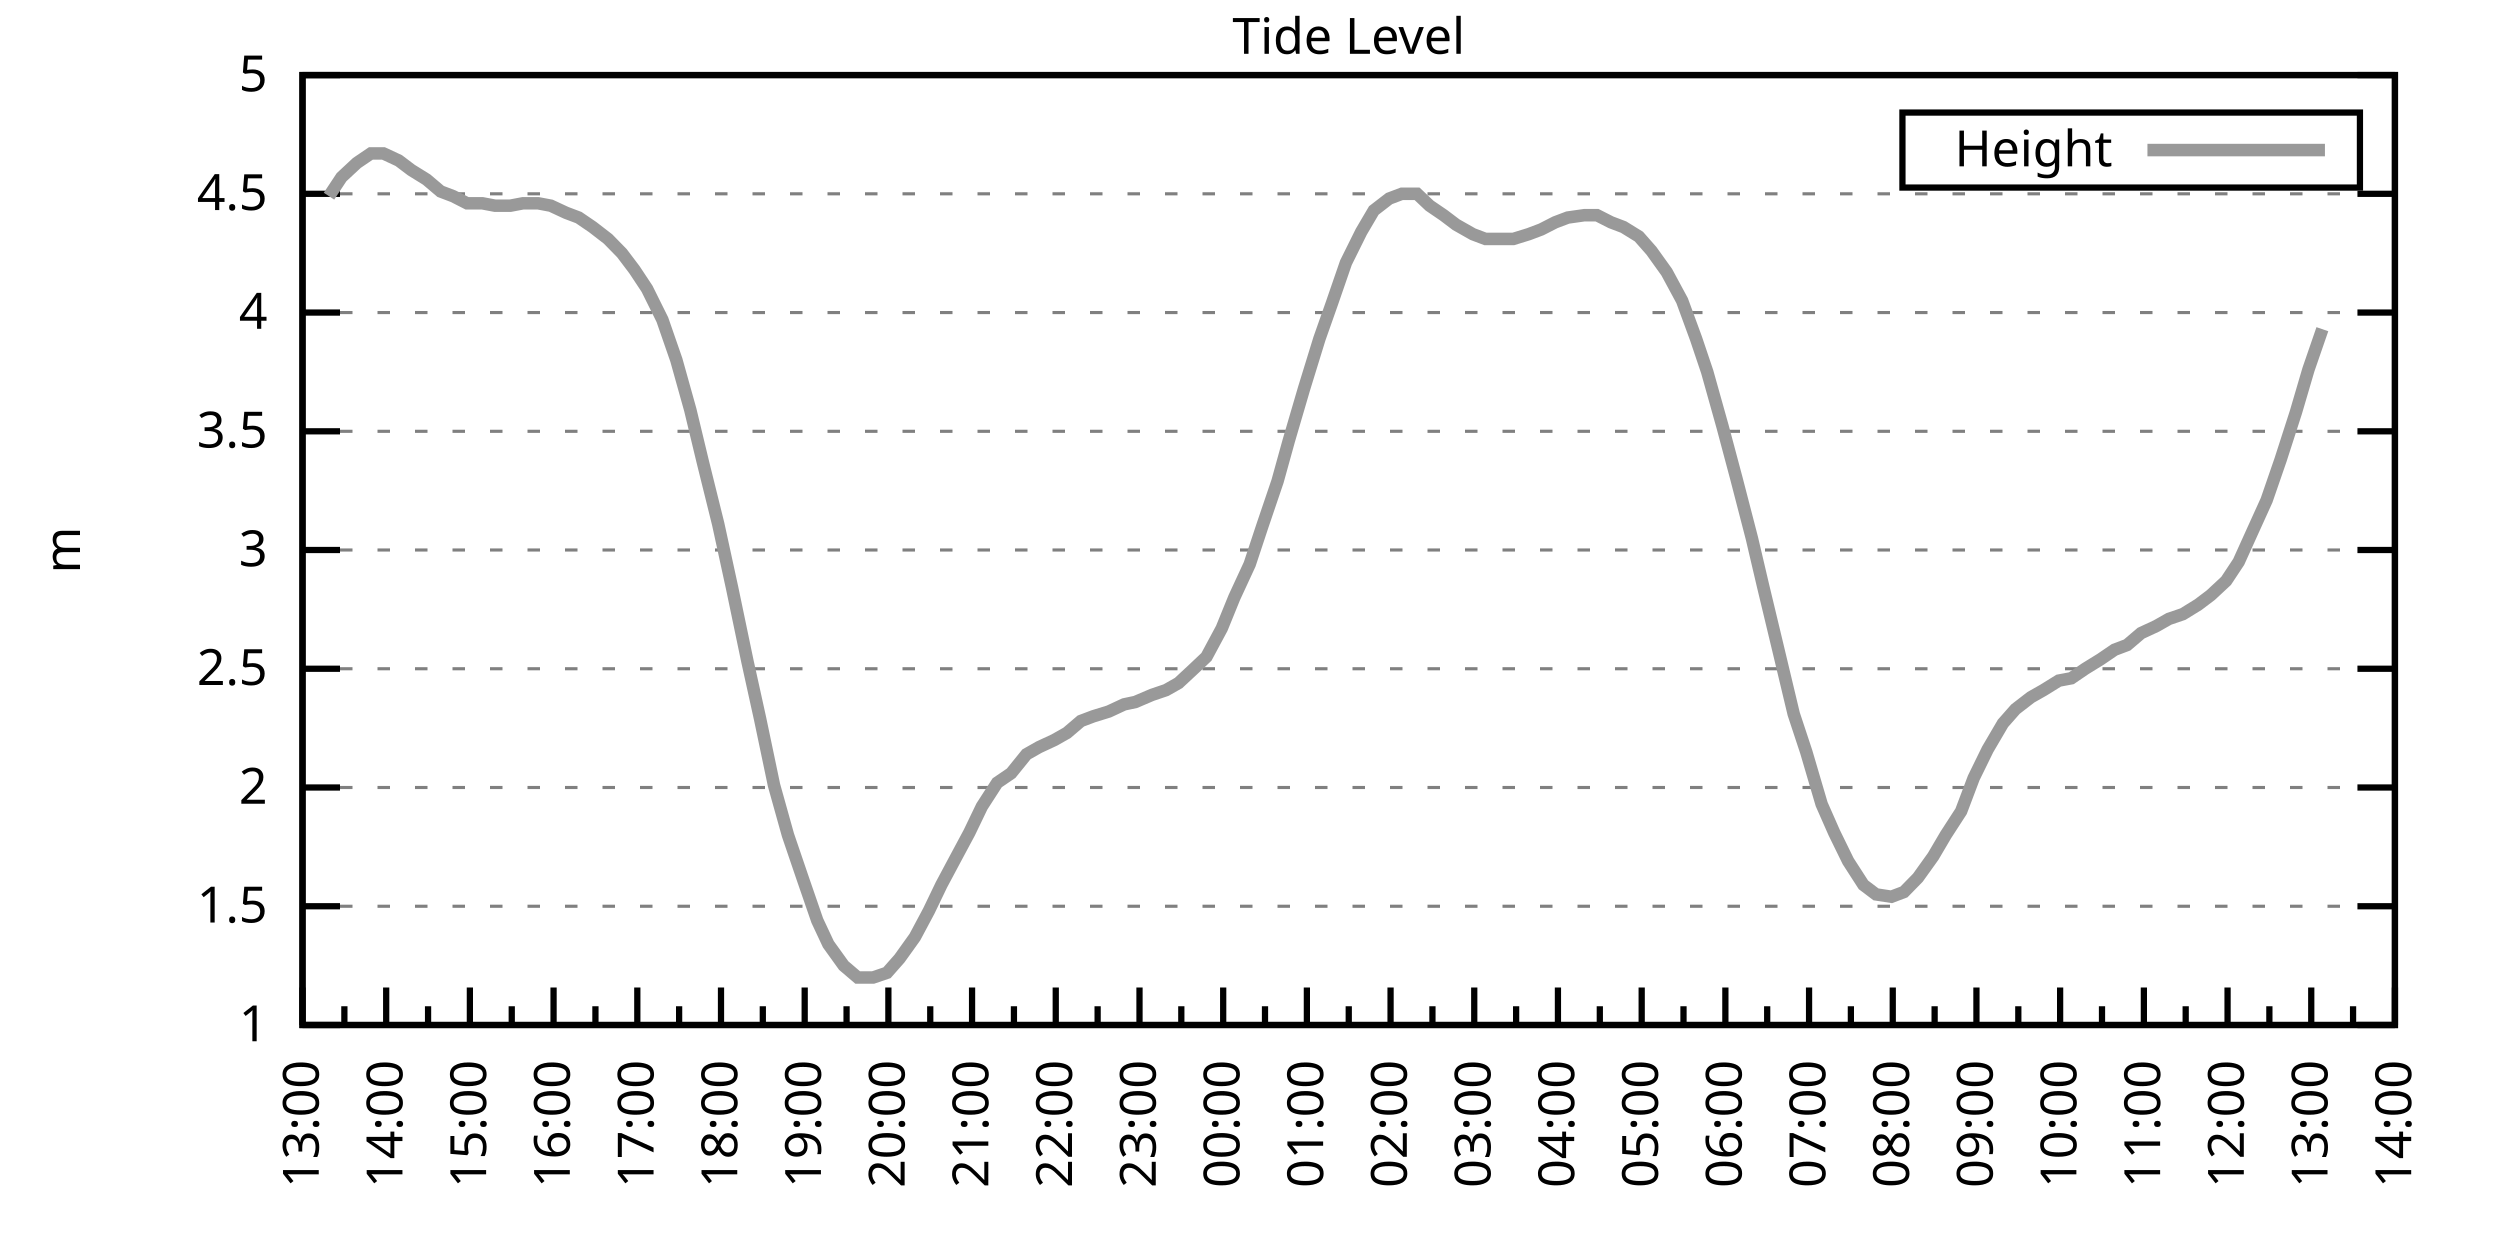
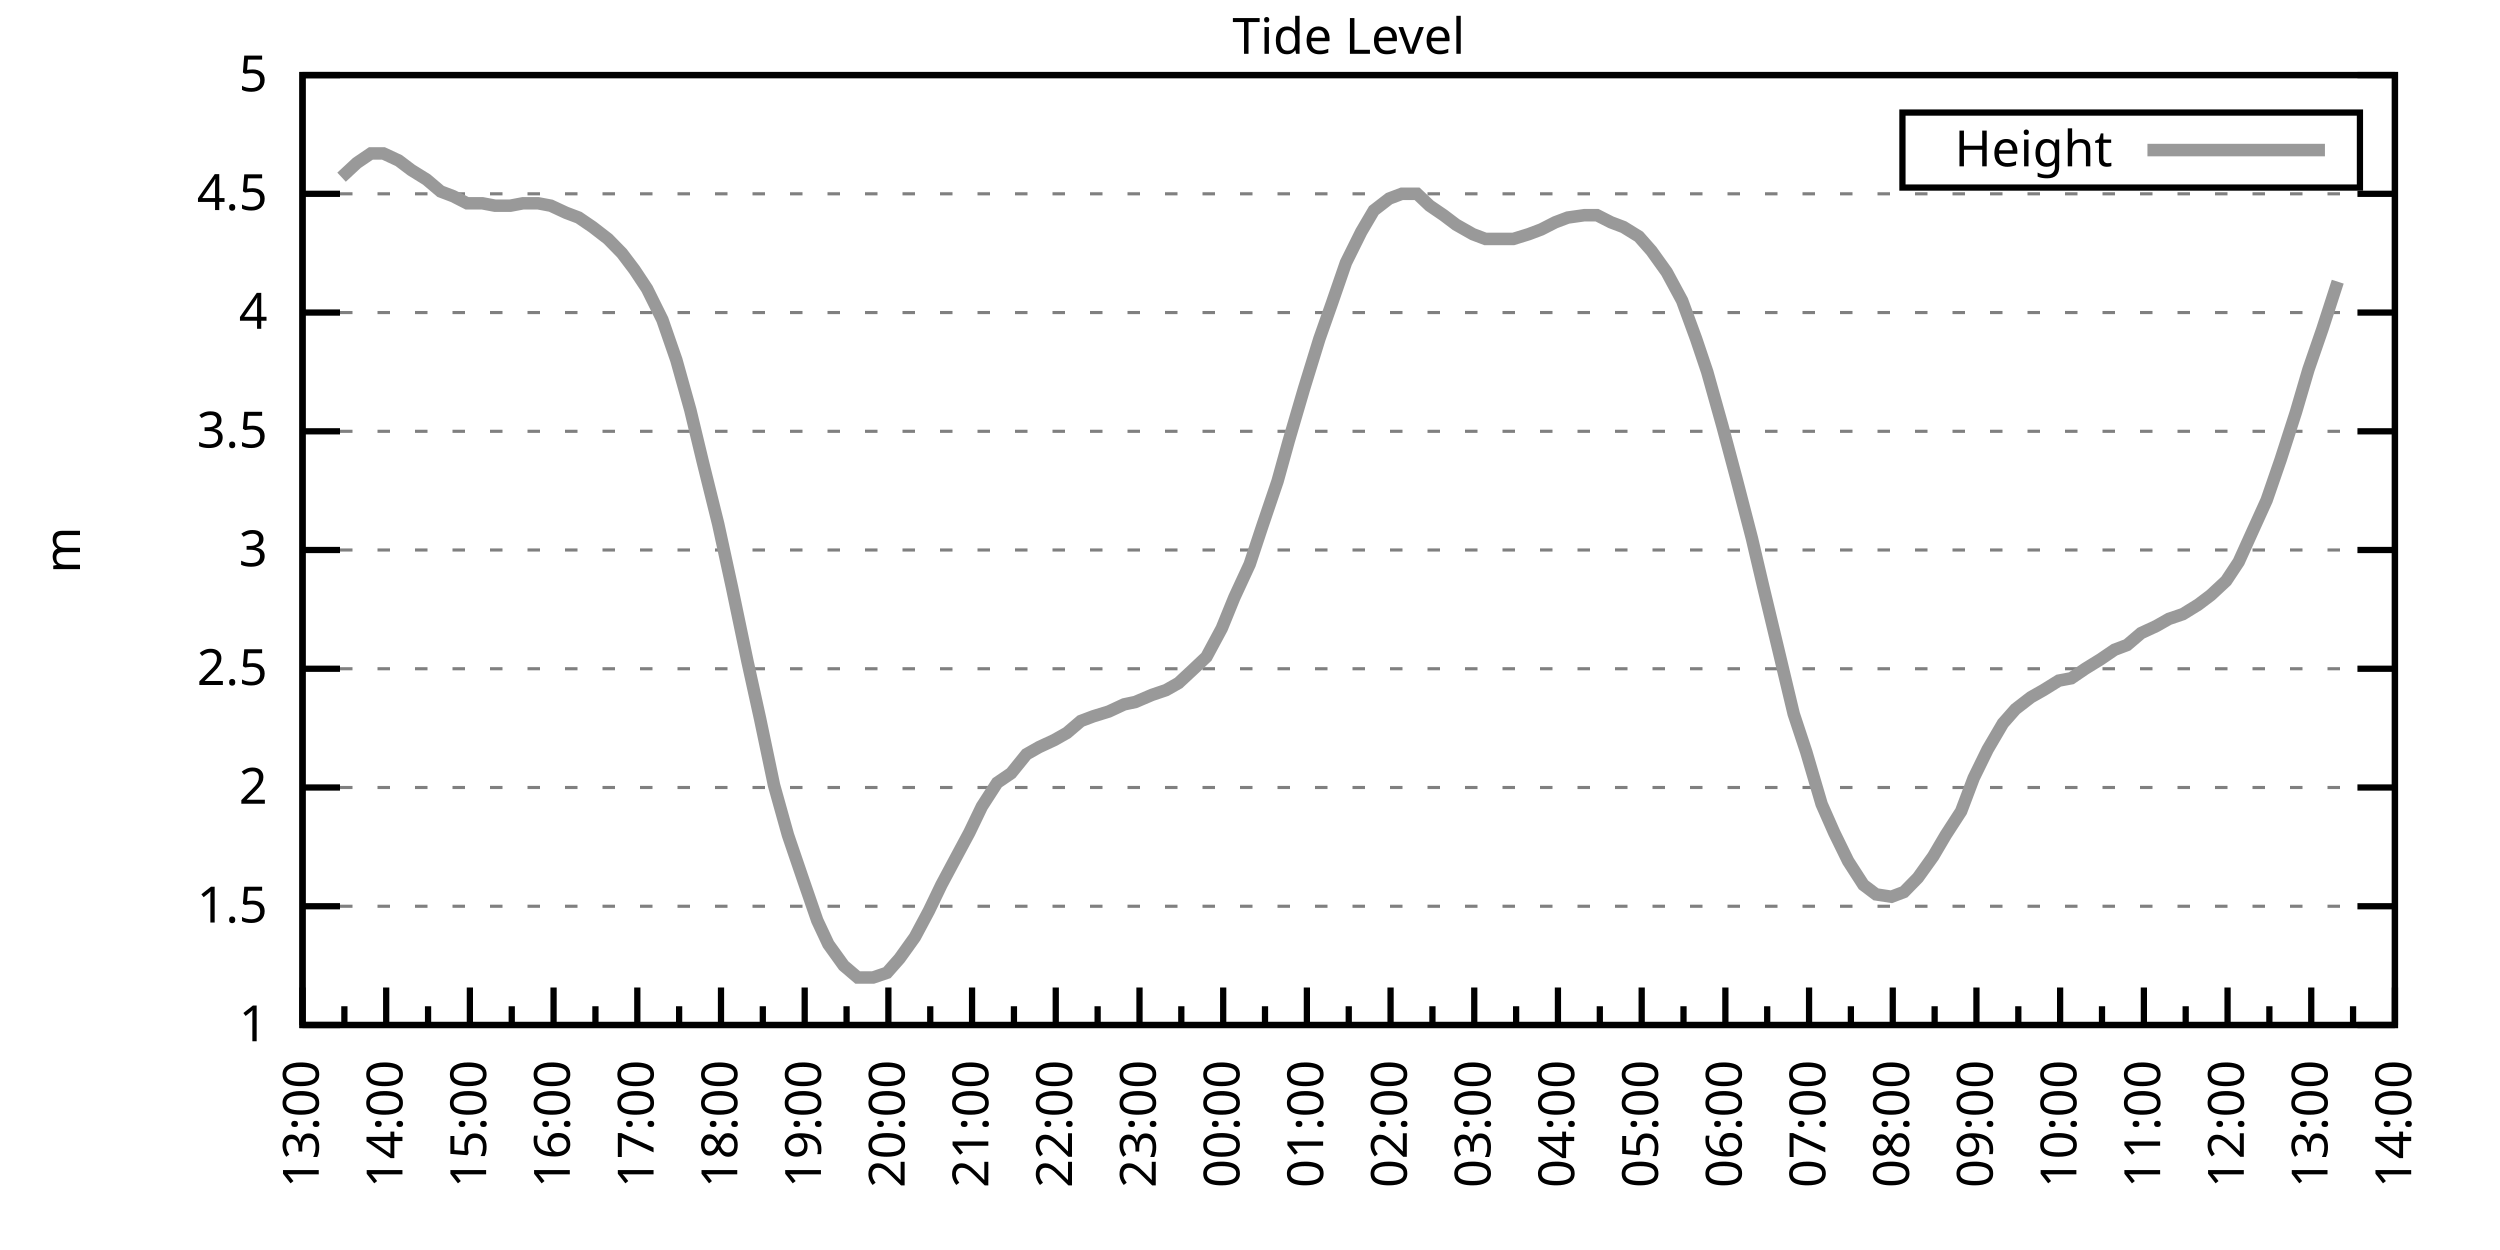
<svg xmlns="http://www.w3.org/2000/svg" xmlns:xlink="http://www.w3.org/1999/xlink" width="400" height="200" viewBox="0 0 400 200">
  <g id="gnuplot_canvas">
    <rect x="0" y="0" width="400" height="200" fill="none" />
    <defs>
      <circle id="gpDot" r="0.5" stroke-width="0.5" stroke="currentColor" />
      <path id="gpPt0" stroke-width="0.333" stroke="currentColor" d="M-1,0 h2 M0,-1 v2" />
      <path id="gpPt1" stroke-width="0.333" stroke="currentColor" d="M-1,-1 L1,1 M1,-1 L-1,1" />
      <path id="gpPt2" stroke-width="0.333" stroke="currentColor" d="M-1,0 L1,0 M0,-1 L0,1 M-1,-1 L1,1 M-1,1 L1,-1" />
      <rect id="gpPt3" stroke-width="0.333" stroke="currentColor" x="-1" y="-1" width="2" height="2" />
      <rect id="gpPt4" stroke-width="0.333" stroke="currentColor" fill="currentColor" x="-1" y="-1" width="2" height="2" />
      <circle id="gpPt5" stroke-width="0.333" stroke="currentColor" cx="0" cy="0" r="1" />
      <use xlink:href="#gpPt5" id="gpPt6" fill="currentColor" stroke="none" />
      <path id="gpPt7" stroke-width="0.333" stroke="currentColor" d="M0,-1.33 L-1.33,0.67 L1.33,0.67 z" />
      <use xlink:href="#gpPt7" id="gpPt8" fill="currentColor" stroke="none" />
      <use xlink:href="#gpPt7" id="gpPt9" stroke="currentColor" transform="rotate(180)" />
      <use xlink:href="#gpPt9" id="gpPt10" fill="currentColor" stroke="none" />
      <use xlink:href="#gpPt3" id="gpPt11" stroke="currentColor" transform="rotate(45)" />
      <use xlink:href="#gpPt11" id="gpPt12" fill="currentColor" stroke="none" />
      <path id="gpPt13" stroke-width="0.333" stroke="currentColor" d="M0,1.330 L1.265,0.411 L0.782,-1.067 L-0.782,-1.076 L-1.265,0.411 z" />
      <use xlink:href="#gpPt13" id="gpPt14" fill="currentColor" stroke="none" />
      <filter id="textbox" filterUnits="objectBoundingBox" x="0" y="0" height="1" width="1">
        <feFlood flood-color="white" flood-opacity="1" result="bgnd" />
        <feComposite in="SourceGraphic" in2="bgnd" operator="atop" />
      </filter>
      <filter id="greybox" filterUnits="objectBoundingBox" x="0" y="0" height="1" width="1">
        <feFlood flood-color="lightgrey" flood-opacity="1" result="grey" />
        <feComposite in="SourceGraphic" in2="grey" operator="atop" />
      </filter>
    </defs>
    <g fill="none" color="white" stroke="currentColor" stroke-width="1.00" stroke-linecap="butt" stroke-linejoin="miter">
</g>
    <g fill="none" color="black" stroke="currentColor" stroke-width="1.00" stroke-linecap="butt" stroke-linejoin="miter">
      <g stroke="none" shape-rendering="crispEdges">
        <polygon fill="rgb(255, 255, 255)" points="48.40,164.00 383.18,164.00 383.18,12.02 48.40,12.02 " />
      </g>
    </g>
    <g fill="none" color="black" stroke="currentColor" stroke-width="1.00" stroke-linecap="butt" stroke-linejoin="miter">
</g>
    <g fill="none" color="black" stroke="black" stroke-width="0.50" stroke-linecap="butt" stroke-linejoin="miter">
</g>
    <g fill="none" color="gray" stroke="currentColor" stroke-width="0.50" stroke-linecap="butt" stroke-linejoin="miter">
      <path stroke="gray" stroke-dasharray="2,4" class="gridline" d="M48.40,164.00 L383.19,164.00  " />
    </g>
    <g fill="none" color="gray" stroke="gray" stroke-width="1.00" stroke-linecap="butt" stroke-linejoin="miter">
</g>
    <g fill="none" color="black" stroke="currentColor" stroke-width="1.00" stroke-linecap="butt" stroke-linejoin="miter">
      <path stroke="black" d="M48.40,164.00 L54.40,164.00 M383.19,164.00 L377.19,164.00  " />
      <g transform="translate(42.80,166.60)" stroke="none" fill="black" font-family="Sans" font-size="8.00" text-anchor="end">
        <text>
          <tspan font-family="Sans"> 1</tspan>
        </text>
      </g>
    </g>
    <g fill="none" color="black" stroke="currentColor" stroke-width="1.00" stroke-linecap="butt" stroke-linejoin="miter">
</g>
    <g fill="none" color="black" stroke="black" stroke-width="0.50" stroke-linecap="butt" stroke-linejoin="miter">
</g>
    <g fill="none" color="gray" stroke="currentColor" stroke-width="0.50" stroke-linecap="butt" stroke-linejoin="miter">
      <path stroke="gray" stroke-dasharray="2,4" class="gridline" d="M48.40,145.00 L383.19,145.00  " />
    </g>
    <g fill="none" color="gray" stroke="gray" stroke-width="1.00" stroke-linecap="butt" stroke-linejoin="miter">
</g>
    <g fill="none" color="black" stroke="currentColor" stroke-width="1.00" stroke-linecap="butt" stroke-linejoin="miter">
      <path stroke="black" d="M48.40,145.00 L54.40,145.00 M383.19,145.00 L377.19,145.00  " />
      <g transform="translate(42.80,147.60)" stroke="none" fill="black" font-family="Sans" font-size="8.00" text-anchor="end">
        <text>
          <tspan font-family="Sans"> 1.5</tspan>
        </text>
      </g>
    </g>
    <g fill="none" color="black" stroke="currentColor" stroke-width="1.00" stroke-linecap="butt" stroke-linejoin="miter">
</g>
    <g fill="none" color="black" stroke="black" stroke-width="0.50" stroke-linecap="butt" stroke-linejoin="miter">
</g>
    <g fill="none" color="gray" stroke="currentColor" stroke-width="0.50" stroke-linecap="butt" stroke-linejoin="miter">
      <path stroke="gray" stroke-dasharray="2,4" class="gridline" d="M48.40,126.00 L383.19,126.00  " />
    </g>
    <g fill="none" color="gray" stroke="gray" stroke-width="1.00" stroke-linecap="butt" stroke-linejoin="miter">
</g>
    <g fill="none" color="black" stroke="currentColor" stroke-width="1.00" stroke-linecap="butt" stroke-linejoin="miter">
      <path stroke="black" d="M48.40,126.00 L54.40,126.00 M383.19,126.00 L377.19,126.00  " />
      <g transform="translate(42.80,128.60)" stroke="none" fill="black" font-family="Sans" font-size="8.00" text-anchor="end">
        <text>
          <tspan font-family="Sans"> 2</tspan>
        </text>
      </g>
    </g>
    <g fill="none" color="black" stroke="currentColor" stroke-width="1.00" stroke-linecap="butt" stroke-linejoin="miter">
</g>
    <g fill="none" color="black" stroke="black" stroke-width="0.50" stroke-linecap="butt" stroke-linejoin="miter">
</g>
    <g fill="none" color="gray" stroke="currentColor" stroke-width="0.50" stroke-linecap="butt" stroke-linejoin="miter">
      <path stroke="gray" stroke-dasharray="2,4" class="gridline" d="M48.40,107.00 L383.19,107.00  " />
    </g>
    <g fill="none" color="gray" stroke="gray" stroke-width="1.00" stroke-linecap="butt" stroke-linejoin="miter">
</g>
    <g fill="none" color="black" stroke="currentColor" stroke-width="1.00" stroke-linecap="butt" stroke-linejoin="miter">
      <path stroke="black" d="M48.40,107.00 L54.40,107.00 M383.19,107.00 L377.19,107.00  " />
      <g transform="translate(42.80,109.60)" stroke="none" fill="black" font-family="Sans" font-size="8.00" text-anchor="end">
        <text>
          <tspan font-family="Sans"> 2.5</tspan>
        </text>
      </g>
    </g>
    <g fill="none" color="black" stroke="currentColor" stroke-width="1.00" stroke-linecap="butt" stroke-linejoin="miter">
</g>
    <g fill="none" color="black" stroke="black" stroke-width="0.50" stroke-linecap="butt" stroke-linejoin="miter">
</g>
    <g fill="none" color="gray" stroke="currentColor" stroke-width="0.50" stroke-linecap="butt" stroke-linejoin="miter">
      <path stroke="gray" stroke-dasharray="2,4" class="gridline" d="M48.40,88.00 L383.19,88.00  " />
    </g>
    <g fill="none" color="gray" stroke="gray" stroke-width="1.00" stroke-linecap="butt" stroke-linejoin="miter">
</g>
    <g fill="none" color="black" stroke="currentColor" stroke-width="1.00" stroke-linecap="butt" stroke-linejoin="miter">
      <path stroke="black" d="M48.40,88.00 L54.40,88.00 M383.19,88.00 L377.19,88.00  " />
      <g transform="translate(42.80,90.60)" stroke="none" fill="black" font-family="Sans" font-size="8.00" text-anchor="end">
        <text>
          <tspan font-family="Sans"> 3</tspan>
        </text>
      </g>
    </g>
    <g fill="none" color="black" stroke="currentColor" stroke-width="1.00" stroke-linecap="butt" stroke-linejoin="miter">
</g>
    <g fill="none" color="black" stroke="black" stroke-width="0.50" stroke-linecap="butt" stroke-linejoin="miter">
</g>
    <g fill="none" color="gray" stroke="currentColor" stroke-width="0.50" stroke-linecap="butt" stroke-linejoin="miter">
      <path stroke="gray" stroke-dasharray="2,4" class="gridline" d="M48.40,69.01 L383.19,69.01  " />
    </g>
    <g fill="none" color="gray" stroke="gray" stroke-width="1.00" stroke-linecap="butt" stroke-linejoin="miter">
</g>
    <g fill="none" color="black" stroke="currentColor" stroke-width="1.00" stroke-linecap="butt" stroke-linejoin="miter">
      <path stroke="black" d="M48.40,69.01 L54.40,69.01 M383.19,69.01 L377.19,69.01  " />
      <g transform="translate(42.80,71.61)" stroke="none" fill="black" font-family="Sans" font-size="8.00" text-anchor="end">
        <text>
          <tspan font-family="Sans"> 3.5</tspan>
        </text>
      </g>
    </g>
    <g fill="none" color="black" stroke="currentColor" stroke-width="1.00" stroke-linecap="butt" stroke-linejoin="miter">
</g>
    <g fill="none" color="black" stroke="black" stroke-width="0.50" stroke-linecap="butt" stroke-linejoin="miter">
</g>
    <g fill="none" color="gray" stroke="currentColor" stroke-width="0.50" stroke-linecap="butt" stroke-linejoin="miter">
      <path stroke="gray" stroke-dasharray="2,4" class="gridline" d="M48.40,50.01 L383.19,50.01  " />
    </g>
    <g fill="none" color="gray" stroke="gray" stroke-width="1.00" stroke-linecap="butt" stroke-linejoin="miter">
</g>
    <g fill="none" color="black" stroke="currentColor" stroke-width="1.00" stroke-linecap="butt" stroke-linejoin="miter">
      <path stroke="black" d="M48.40,50.01 L54.40,50.01 M383.19,50.01 L377.19,50.01  " />
      <g transform="translate(42.80,52.61)" stroke="none" fill="black" font-family="Sans" font-size="8.00" text-anchor="end">
        <text>
          <tspan font-family="Sans"> 4</tspan>
        </text>
      </g>
    </g>
    <g fill="none" color="black" stroke="currentColor" stroke-width="1.00" stroke-linecap="butt" stroke-linejoin="miter">
</g>
    <g fill="none" color="black" stroke="black" stroke-width="0.50" stroke-linecap="butt" stroke-linejoin="miter">
</g>
    <g fill="none" color="gray" stroke="currentColor" stroke-width="0.50" stroke-linecap="butt" stroke-linejoin="miter">
      <path stroke="gray" stroke-dasharray="2,4" class="gridline" d="M48.40,31.01 L383.19,31.01  " />
    </g>
    <g fill="none" color="gray" stroke="gray" stroke-width="1.00" stroke-linecap="butt" stroke-linejoin="miter">
</g>
    <g fill="none" color="black" stroke="currentColor" stroke-width="1.00" stroke-linecap="butt" stroke-linejoin="miter">
      <path stroke="black" d="M48.40,31.01 L54.40,31.01 M383.19,31.01 L377.19,31.01  " />
      <g transform="translate(42.80,33.61)" stroke="none" fill="black" font-family="Sans" font-size="8.00" text-anchor="end">
        <text>
          <tspan font-family="Sans"> 4.5</tspan>
        </text>
      </g>
    </g>
    <g fill="none" color="black" stroke="currentColor" stroke-width="1.00" stroke-linecap="butt" stroke-linejoin="miter">
</g>
    <g fill="none" color="black" stroke="black" stroke-width="0.50" stroke-linecap="butt" stroke-linejoin="miter">
</g>
    <g fill="none" color="gray" stroke="currentColor" stroke-width="0.50" stroke-linecap="butt" stroke-linejoin="miter">
      <path stroke="gray" stroke-dasharray="2,4" class="gridline" d="M48.40,12.01 L383.19,12.01  " />
    </g>
    <g fill="none" color="gray" stroke="gray" stroke-width="1.00" stroke-linecap="butt" stroke-linejoin="miter">
</g>
    <g fill="none" color="black" stroke="currentColor" stroke-width="1.00" stroke-linecap="butt" stroke-linejoin="miter">
      <path stroke="black" d="M48.40,12.01 L54.40,12.01 M383.19,12.01 L377.19,12.01  " />
      <g transform="translate(42.80,14.61)" stroke="none" fill="black" font-family="Sans" font-size="8.00" text-anchor="end">
        <text>
          <tspan font-family="Sans"> 5</tspan>
        </text>
      </g>
    </g>
    <g fill="none" color="black" stroke="currentColor" stroke-width="1.00" stroke-linecap="butt" stroke-linejoin="miter">
      <path stroke="black" d="M48.40,164.00 L48.40,158.00  " />
      <g transform="translate(51.00,169.60) rotate(270)" stroke="none" fill="black" font-family="Sans" font-size="8.00" text-anchor="end">
        <text>
          <tspan font-family="Sans">13:00</tspan>
        </text>
      </g>
    </g>
    <g fill="none" color="black" stroke="currentColor" stroke-width="1.00" stroke-linecap="butt" stroke-linejoin="miter">
      <path stroke="black" d="M55.10,164.00 L55.10,161.00 M61.79,164.00 L61.79,158.00  " />
      <g transform="translate(64.39,169.60) rotate(270)" stroke="none" fill="black" font-family="Sans" font-size="8.00" text-anchor="end">
        <text>
          <tspan font-family="Sans">14:00</tspan>
        </text>
      </g>
    </g>
    <g fill="none" color="black" stroke="currentColor" stroke-width="1.00" stroke-linecap="butt" stroke-linejoin="miter">
      <path stroke="black" d="M68.49,164.00 L68.49,161.00 M75.18,164.00 L75.18,158.00  " />
      <g transform="translate(77.78,169.60) rotate(270)" stroke="none" fill="black" font-family="Sans" font-size="8.00" text-anchor="end">
        <text>
          <tspan font-family="Sans">15:00</tspan>
        </text>
      </g>
    </g>
    <g fill="none" color="black" stroke="currentColor" stroke-width="1.00" stroke-linecap="butt" stroke-linejoin="miter">
      <path stroke="black" d="M81.88,164.00 L81.88,161.00 M88.57,164.00 L88.57,158.00  " />
      <g transform="translate(91.17,169.60) rotate(270)" stroke="none" fill="black" font-family="Sans" font-size="8.00" text-anchor="end">
        <text>
          <tspan font-family="Sans">16:00</tspan>
        </text>
      </g>
    </g>
    <g fill="none" color="black" stroke="currentColor" stroke-width="1.00" stroke-linecap="butt" stroke-linejoin="miter">
      <path stroke="black" d="M95.27,164.00 L95.27,161.00 M101.97,164.00 L101.97,158.00  " />
      <g transform="translate(104.57,169.60) rotate(270)" stroke="none" fill="black" font-family="Sans" font-size="8.00" text-anchor="end">
        <text>
          <tspan font-family="Sans">17:00</tspan>
        </text>
      </g>
    </g>
    <g fill="none" color="black" stroke="currentColor" stroke-width="1.00" stroke-linecap="butt" stroke-linejoin="miter">
      <path stroke="black" d="M108.66,164.00 L108.66,161.00 M115.36,164.00 L115.36,158.00  " />
      <g transform="translate(117.96,169.60) rotate(270)" stroke="none" fill="black" font-family="Sans" font-size="8.00" text-anchor="end">
        <text>
          <tspan font-family="Sans">18:00</tspan>
        </text>
      </g>
    </g>
    <g fill="none" color="black" stroke="currentColor" stroke-width="1.00" stroke-linecap="butt" stroke-linejoin="miter">
      <path stroke="black" d="M122.05,164.00 L122.05,161.00 M128.75,164.00 L128.75,158.00  " />
      <g transform="translate(131.35,169.60) rotate(270)" stroke="none" fill="black" font-family="Sans" font-size="8.00" text-anchor="end">
        <text>
          <tspan font-family="Sans">19:00</tspan>
        </text>
      </g>
    </g>
    <g fill="none" color="black" stroke="currentColor" stroke-width="1.00" stroke-linecap="butt" stroke-linejoin="miter">
      <path stroke="black" d="M135.45,164.00 L135.45,161.00 M142.14,164.00 L142.14,158.00  " />
      <g transform="translate(144.74,169.60) rotate(270)" stroke="none" fill="black" font-family="Sans" font-size="8.00" text-anchor="end">
        <text>
          <tspan font-family="Sans">20:00</tspan>
        </text>
      </g>
    </g>
    <g fill="none" color="black" stroke="currentColor" stroke-width="1.00" stroke-linecap="butt" stroke-linejoin="miter">
      <path stroke="black" d="M148.84,164.00 L148.84,161.00 M155.53,164.00 L155.53,158.00  " />
      <g transform="translate(158.13,169.60) rotate(270)" stroke="none" fill="black" font-family="Sans" font-size="8.00" text-anchor="end">
        <text>
          <tspan font-family="Sans">21:00</tspan>
        </text>
      </g>
    </g>
    <g fill="none" color="black" stroke="currentColor" stroke-width="1.00" stroke-linecap="butt" stroke-linejoin="miter">
      <path stroke="black" d="M162.23,164.00 L162.23,161.00 M168.92,164.00 L168.92,158.00  " />
      <g transform="translate(171.52,169.60) rotate(270)" stroke="none" fill="black" font-family="Sans" font-size="8.00" text-anchor="end">
        <text>
          <tspan font-family="Sans">22:00</tspan>
        </text>
      </g>
    </g>
    <g fill="none" color="black" stroke="currentColor" stroke-width="1.00" stroke-linecap="butt" stroke-linejoin="miter">
      <path stroke="black" d="M175.62,164.00 L175.62,161.00 M182.32,164.00 L182.32,158.00  " />
      <g transform="translate(184.92,169.60) rotate(270)" stroke="none" fill="black" font-family="Sans" font-size="8.00" text-anchor="end">
        <text>
          <tspan font-family="Sans">23:00</tspan>
        </text>
      </g>
    </g>
    <g fill="none" color="black" stroke="currentColor" stroke-width="1.00" stroke-linecap="butt" stroke-linejoin="miter">
      <path stroke="black" d="M189.01,164.00 L189.01,161.00 M195.71,164.00 L195.71,158.00  " />
      <g transform="translate(198.31,169.60) rotate(270)" stroke="none" fill="black" font-family="Sans" font-size="8.00" text-anchor="end">
        <text>
          <tspan font-family="Sans">00:00</tspan>
        </text>
      </g>
    </g>
    <g fill="none" color="black" stroke="currentColor" stroke-width="1.00" stroke-linecap="butt" stroke-linejoin="miter">
      <path stroke="black" d="M202.40,164.00 L202.40,161.00 M209.10,164.00 L209.10,158.00  " />
      <g transform="translate(211.70,169.60) rotate(270)" stroke="none" fill="black" font-family="Sans" font-size="8.00" text-anchor="end">
        <text>
          <tspan font-family="Sans">01:00</tspan>
        </text>
      </g>
    </g>
    <g fill="none" color="black" stroke="currentColor" stroke-width="1.00" stroke-linecap="butt" stroke-linejoin="miter">
      <path stroke="black" d="M215.80,164.00 L215.80,161.00 M222.49,164.00 L222.49,158.00  " />
      <g transform="translate(225.09,169.60) rotate(270)" stroke="none" fill="black" font-family="Sans" font-size="8.00" text-anchor="end">
        <text>
          <tspan font-family="Sans">02:00</tspan>
        </text>
      </g>
    </g>
    <g fill="none" color="black" stroke="currentColor" stroke-width="1.00" stroke-linecap="butt" stroke-linejoin="miter">
      <path stroke="black" d="M229.19,164.00 L229.19,161.00 M235.88,164.00 L235.88,158.00  " />
      <g transform="translate(238.48,169.60) rotate(270)" stroke="none" fill="black" font-family="Sans" font-size="8.00" text-anchor="end">
        <text>
          <tspan font-family="Sans">03:00</tspan>
        </text>
      </g>
    </g>
    <g fill="none" color="black" stroke="currentColor" stroke-width="1.00" stroke-linecap="butt" stroke-linejoin="miter">
      <path stroke="black" d="M242.58,164.00 L242.58,161.00 M249.27,164.00 L249.27,158.00  " />
      <g transform="translate(251.87,169.60) rotate(270)" stroke="none" fill="black" font-family="Sans" font-size="8.00" text-anchor="end">
        <text>
          <tspan font-family="Sans">04:00</tspan>
        </text>
      </g>
    </g>
    <g fill="none" color="black" stroke="currentColor" stroke-width="1.00" stroke-linecap="butt" stroke-linejoin="miter">
      <path stroke="black" d="M255.97,164.00 L255.97,161.00 M262.67,164.00 L262.67,158.00  " />
      <g transform="translate(265.27,169.60) rotate(270)" stroke="none" fill="black" font-family="Sans" font-size="8.00" text-anchor="end">
        <text>
          <tspan font-family="Sans">05:00</tspan>
        </text>
      </g>
    </g>
    <g fill="none" color="black" stroke="currentColor" stroke-width="1.00" stroke-linecap="butt" stroke-linejoin="miter">
      <path stroke="black" d="M269.36,164.00 L269.36,161.00 M276.06,164.00 L276.06,158.00  " />
      <g transform="translate(278.66,169.60) rotate(270)" stroke="none" fill="black" font-family="Sans" font-size="8.00" text-anchor="end">
        <text>
          <tspan font-family="Sans">06:00</tspan>
        </text>
      </g>
    </g>
    <g fill="none" color="black" stroke="currentColor" stroke-width="1.00" stroke-linecap="butt" stroke-linejoin="miter">
      <path stroke="black" d="M282.75,164.00 L282.75,161.00 M289.45,164.00 L289.45,158.00  " />
      <g transform="translate(292.05,169.60) rotate(270)" stroke="none" fill="black" font-family="Sans" font-size="8.00" text-anchor="end">
        <text>
          <tspan font-family="Sans">07:00</tspan>
        </text>
      </g>
    </g>
    <g fill="none" color="black" stroke="currentColor" stroke-width="1.00" stroke-linecap="butt" stroke-linejoin="miter">
      <path stroke="black" d="M296.14,164.00 L296.14,161.00 M302.84,164.00 L302.84,158.00  " />
      <g transform="translate(305.44,169.60) rotate(270)" stroke="none" fill="black" font-family="Sans" font-size="8.00" text-anchor="end">
        <text>
          <tspan font-family="Sans">08:00</tspan>
        </text>
      </g>
    </g>
    <g fill="none" color="black" stroke="currentColor" stroke-width="1.00" stroke-linecap="butt" stroke-linejoin="miter">
      <path stroke="black" d="M309.54,164.00 L309.54,161.00 M316.23,164.00 L316.23,158.00  " />
      <g transform="translate(318.83,169.60) rotate(270)" stroke="none" fill="black" font-family="Sans" font-size="8.00" text-anchor="end">
        <text>
          <tspan font-family="Sans">09:00</tspan>
        </text>
      </g>
    </g>
    <g fill="none" color="black" stroke="currentColor" stroke-width="1.00" stroke-linecap="butt" stroke-linejoin="miter">
      <path stroke="black" d="M322.93,164.00 L322.93,161.00 M329.62,164.00 L329.62,158.00  " />
      <g transform="translate(332.22,169.60) rotate(270)" stroke="none" fill="black" font-family="Sans" font-size="8.00" text-anchor="end">
        <text>
          <tspan font-family="Sans">10:00</tspan>
        </text>
      </g>
    </g>
    <g fill="none" color="black" stroke="currentColor" stroke-width="1.00" stroke-linecap="butt" stroke-linejoin="miter">
      <path stroke="black" d="M336.32,164.00 L336.32,161.00 M343.02,164.00 L343.02,158.00  " />
      <g transform="translate(345.62,169.60) rotate(270)" stroke="none" fill="black" font-family="Sans" font-size="8.00" text-anchor="end">
        <text>
          <tspan font-family="Sans">11:00</tspan>
        </text>
      </g>
    </g>
    <g fill="none" color="black" stroke="currentColor" stroke-width="1.00" stroke-linecap="butt" stroke-linejoin="miter">
      <path stroke="black" d="M349.71,164.00 L349.71,161.00 M356.41,164.00 L356.41,158.00  " />
      <g transform="translate(359.01,169.60) rotate(270)" stroke="none" fill="black" font-family="Sans" font-size="8.00" text-anchor="end">
        <text>
          <tspan font-family="Sans">12:00</tspan>
        </text>
      </g>
    </g>
    <g fill="none" color="black" stroke="currentColor" stroke-width="1.00" stroke-linecap="butt" stroke-linejoin="miter">
      <path stroke="black" d="M363.10,164.00 L363.10,161.00 M369.80,164.00 L369.80,158.00  " />
      <g transform="translate(372.40,169.60) rotate(270)" stroke="none" fill="black" font-family="Sans" font-size="8.00" text-anchor="end">
        <text>
          <tspan font-family="Sans">13:00</tspan>
        </text>
      </g>
    </g>
    <g fill="none" color="black" stroke="currentColor" stroke-width="1.00" stroke-linecap="butt" stroke-linejoin="miter">
      <path stroke="black" d="M376.49,164.00 L376.49,161.00 M383.19,164.00 L383.19,158.00  " />
      <g transform="translate(385.79,169.60) rotate(270)" stroke="none" fill="black" font-family="Sans" font-size="8.00" text-anchor="end">
        <text>
          <tspan font-family="Sans">14:00</tspan>
        </text>
      </g>
    </g>
    <g fill="none" color="black" stroke="currentColor" stroke-width="1.00" stroke-linecap="butt" stroke-linejoin="miter">
</g>
    <g fill="none" color="black" stroke="currentColor" stroke-width="1.00" stroke-linecap="butt" stroke-linejoin="miter">
      <path stroke="black" d="M48.40,12.01 L48.40,164.00 L383.19,164.00 L383.19,12.01 L48.40,12.01 Z  " />
    </g>
    <g fill="none" color="black" stroke="currentColor" stroke-width="1.00" stroke-linecap="butt" stroke-linejoin="miter">
      <g transform="translate(12.80,88.01) rotate(270)" stroke="none" fill="black" font-family="Sans" font-size="8.00" text-anchor="middle">
        <text>
          <tspan font-family="Sans">m</tspan>
        </text>
      </g>
    </g>
    <g fill="none" color="black" stroke="currentColor" stroke-width="1.00" stroke-linecap="butt" stroke-linejoin="miter">
</g>
    <g fill="none" color="black" stroke="currentColor" stroke-width="1.00" stroke-linecap="butt" stroke-linejoin="miter">
      <path stroke="black" d="M304.39,30.01 L304.39,18.01 L377.59,18.01 L377.59,30.01 L304.39,30.01 Z  " />
    </g>
    <g id="Tide_level_plot_1">
      <g fill="none" color="white" stroke="black" stroke-width="2.00" stroke-linecap="butt" stroke-linejoin="miter">
</g>
      <g fill="none" color="black" stroke="currentColor" stroke-width="2.00" stroke-linecap="butt" stroke-linejoin="miter">
        <g transform="translate(337.99,26.61)" stroke="none" fill="black" font-family="Sans" font-size="8.00" text-anchor="end">
          <text>
            <tspan font-family="Sans">Height</tspan>
          </text>
        </g>
      </g>
      <g fill="none" color="black" stroke="currentColor" stroke-width="2.00" stroke-linecap="butt" stroke-linejoin="miter">
-         <path stroke="rgb(153, 153, 153)" d="M343.59,24.01 L371.99,24.01 M52.64,31.39 L54.65,28.35 L57.10,26.07 L59.34,24.55 L61.35,24.55 L63.80,25.69   L65.81,27.21 L68.26,28.73 L70.50,30.63 L72.50,31.39 L74.74,32.53 L77.19,32.53 L79.20,32.91 L81.66,32.91   L83.66,32.53 L86.12,32.53 L88.13,32.91 L90.58,34.05 L92.59,34.81 L94.82,36.33 L97.28,38.23 L99.51,40.51   L101.52,43.17 L103.53,46.21 L105.98,51.15 L108.22,57.61 L110.45,65.59 L112.46,73.95 L114.91,83.83 L117.14,94.08   L119.60,105.86 L121.61,114.98 L123.84,125.62 L126.07,133.60 L128.53,140.82 L130.76,147.28 L132.54,151.08 L135.00,154.50   L137.23,156.40 L139.69,156.40 L141.92,155.64 L143.93,153.36 L146.38,149.94 L148.61,145.76 L150.62,141.58 L152.85,137.40   L155.09,133.22 L157.10,129.04 L159.55,125.24 L161.78,123.72 L164.24,120.68 L166.25,119.54 L168.70,118.40 L170.71,117.26   L172.94,115.36 L174.95,114.60 L177.41,113.84 L179.86,112.70 L181.65,112.32 L184.32,111.18 L186.56,110.42 L188.57,109.28   L191.02,107.00 L193.03,105.10 L195.48,100.54 L197.49,95.60 L199.95,90.28 L201.96,84.21 L204.41,76.99 L206.20,70.53   L208.65,62.17 L211.11,54.19 L213.12,48.49 L215.35,42.03 L217.80,37.09 L219.81,33.67 L222.27,31.77 L224.28,31.01   L226.73,31.01 L228.74,32.91 L230.97,34.43 L232.98,35.95 L235.66,37.47 L237.67,38.23 L240.12,38.23 L242.13,38.23   L244.59,37.47 L246.60,36.71 L248.83,35.57 L250.84,34.81 L253.51,34.43 L255.52,34.43 L257.76,35.57 L259.76,36.33   L262.22,37.85 L264.23,40.13 L266.68,43.55 L269.14,48.11 L271.37,54.19 L273.16,59.51 L275.61,68.25 L277.84,76.61   L280.30,86.11 L282.08,93.70 L284.54,103.96 L286.99,114.22 L289.00,120.30 L291.46,128.66 L293.47,133.22 L295.70,137.78   L298.15,141.58 L300.16,143.10 L302.62,143.48 L304.63,142.72 L306.86,140.44 L309.31,137.02 L311.32,133.60 L313.78,129.80   L315.79,124.48 L318.02,119.92 L320.47,115.74 L322.48,113.46 L324.94,111.56 L326.95,110.42 L329.40,108.90 L331.41,108.52   L333.64,107.00 L336.10,105.48 L338.33,103.96 L340.34,103.20 L342.57,101.30 L345.02,100.16 L347.03,99.02 L349.26,98.26   L351.72,96.74 L353.73,95.22 L356.18,92.94 L358.19,89.90 L360.42,84.97 L362.66,80.03 L364.89,73.57 L367.34,65.97   L369.35,59.13 L371.58,52.67  " />
+         <path stroke="rgb(153, 153, 153)" d="M343.59,24.01 L371.99,24.01 M54.65,28.35 L57.10,26.07 L59.34,24.55 L61.35,24.55 L63.80,25.69 L65.81,27.21   L68.26,28.73 L70.50,30.63 L72.50,31.39 L74.74,32.53 L77.19,32.53 L79.20,32.91 L81.66,32.91 L83.66,32.53   L86.12,32.53 L88.13,32.91 L90.58,34.05 L92.59,34.81 L94.82,36.33 L97.28,38.23 L99.51,40.51 L101.52,43.17   L103.53,46.21 L105.98,51.15 L108.22,57.61 L110.45,65.59 L112.46,73.95 L114.91,83.83 L117.14,94.08 L119.60,105.86   L121.61,114.98 L123.84,125.62 L126.07,133.60 L128.53,140.82 L130.76,147.28 L132.54,151.08 L135.00,154.50 L137.23,156.40   L139.69,156.40 L141.92,155.64 L143.93,153.36 L146.38,149.94 L148.61,145.76 L150.62,141.58 L152.85,137.40 L155.09,133.22   L157.10,129.04 L159.55,125.24 L161.78,123.72 L164.24,120.68 L166.25,119.54 L168.70,118.40 L170.71,117.26 L172.94,115.36   L174.95,114.60 L177.41,113.84 L179.86,112.70 L181.65,112.32 L184.32,111.18 L186.56,110.42 L188.57,109.28 L191.02,107.00   L193.03,105.10 L195.48,100.54 L197.49,95.60 L199.95,90.28 L201.96,84.21 L204.41,76.99 L206.20,70.53 L208.65,62.17   L211.11,54.19 L213.12,48.49 L215.35,42.03 L217.80,37.09 L219.81,33.67 L222.27,31.77 L224.28,31.01 L226.73,31.01   L228.74,32.91 L230.97,34.43 L232.98,35.95 L235.66,37.47 L237.67,38.23 L240.12,38.23 L242.13,38.23 L244.59,37.47   L246.60,36.71 L248.83,35.57 L250.84,34.81 L253.51,34.43 L255.52,34.43 L257.76,35.57 L259.76,36.33 L262.22,37.85   L264.23,40.13 L266.68,43.55 L269.14,48.11 L271.37,54.19 L273.16,59.51 L275.61,68.25 L277.84,76.61 L280.30,86.11   L282.08,93.70 L284.54,103.96 L286.99,114.22 L289.00,120.30 L291.46,128.66 L293.47,133.22 L295.70,137.78 L298.15,141.58   L300.16,143.10 L302.62,143.48 L304.63,142.72 L306.86,140.44 L309.31,137.02 L311.32,133.60 L313.78,129.80 L315.79,124.48   L318.02,119.92 L320.47,115.74 L322.48,113.46 L324.94,111.56 L326.95,110.42 L329.40,108.90 L331.41,108.52 L333.64,107.00   L336.10,105.48 L338.33,103.96 L340.34,103.20 L342.57,101.30 L345.02,100.16 L347.03,99.02 L349.26,98.26 L351.72,96.74   L353.73,95.22 L356.18,92.94 L358.19,89.90 L360.42,84.97 L362.66,80.03 L364.89,73.57 L367.34,65.97 L369.35,59.13   L371.58,52.67 L374.04,45.07  " />
      </g>
    </g>
    <g fill="none" color="black" stroke="currentColor" stroke-width="2.00" stroke-linecap="butt" stroke-linejoin="miter">
</g>
    <g fill="none" color="black" stroke="black" stroke-width="1.00" stroke-linecap="butt" stroke-linejoin="miter">
</g>
    <g fill="none" color="black" stroke="currentColor" stroke-width="1.00" stroke-linecap="butt" stroke-linejoin="miter">
      <path stroke="black" d="M48.40,12.01 L48.40,164.00 L383.19,164.00 L383.19,12.01 L48.40,12.01 Z  " />
    </g>
    <g fill="none" color="black" stroke="currentColor" stroke-width="1.00" stroke-linecap="butt" stroke-linejoin="miter">
      <g transform="translate(215.79,8.61)" stroke="none" fill="black" font-family="Sans" font-size="8.00" text-anchor="middle">
        <text>
          <tspan font-family="Sans">Tide Level</tspan>
        </text>
      </g>
    </g>
    <g fill="none" color="black" stroke="currentColor" stroke-width="1.00" stroke-linecap="butt" stroke-linejoin="miter">
</g>
  </g>
</svg>
